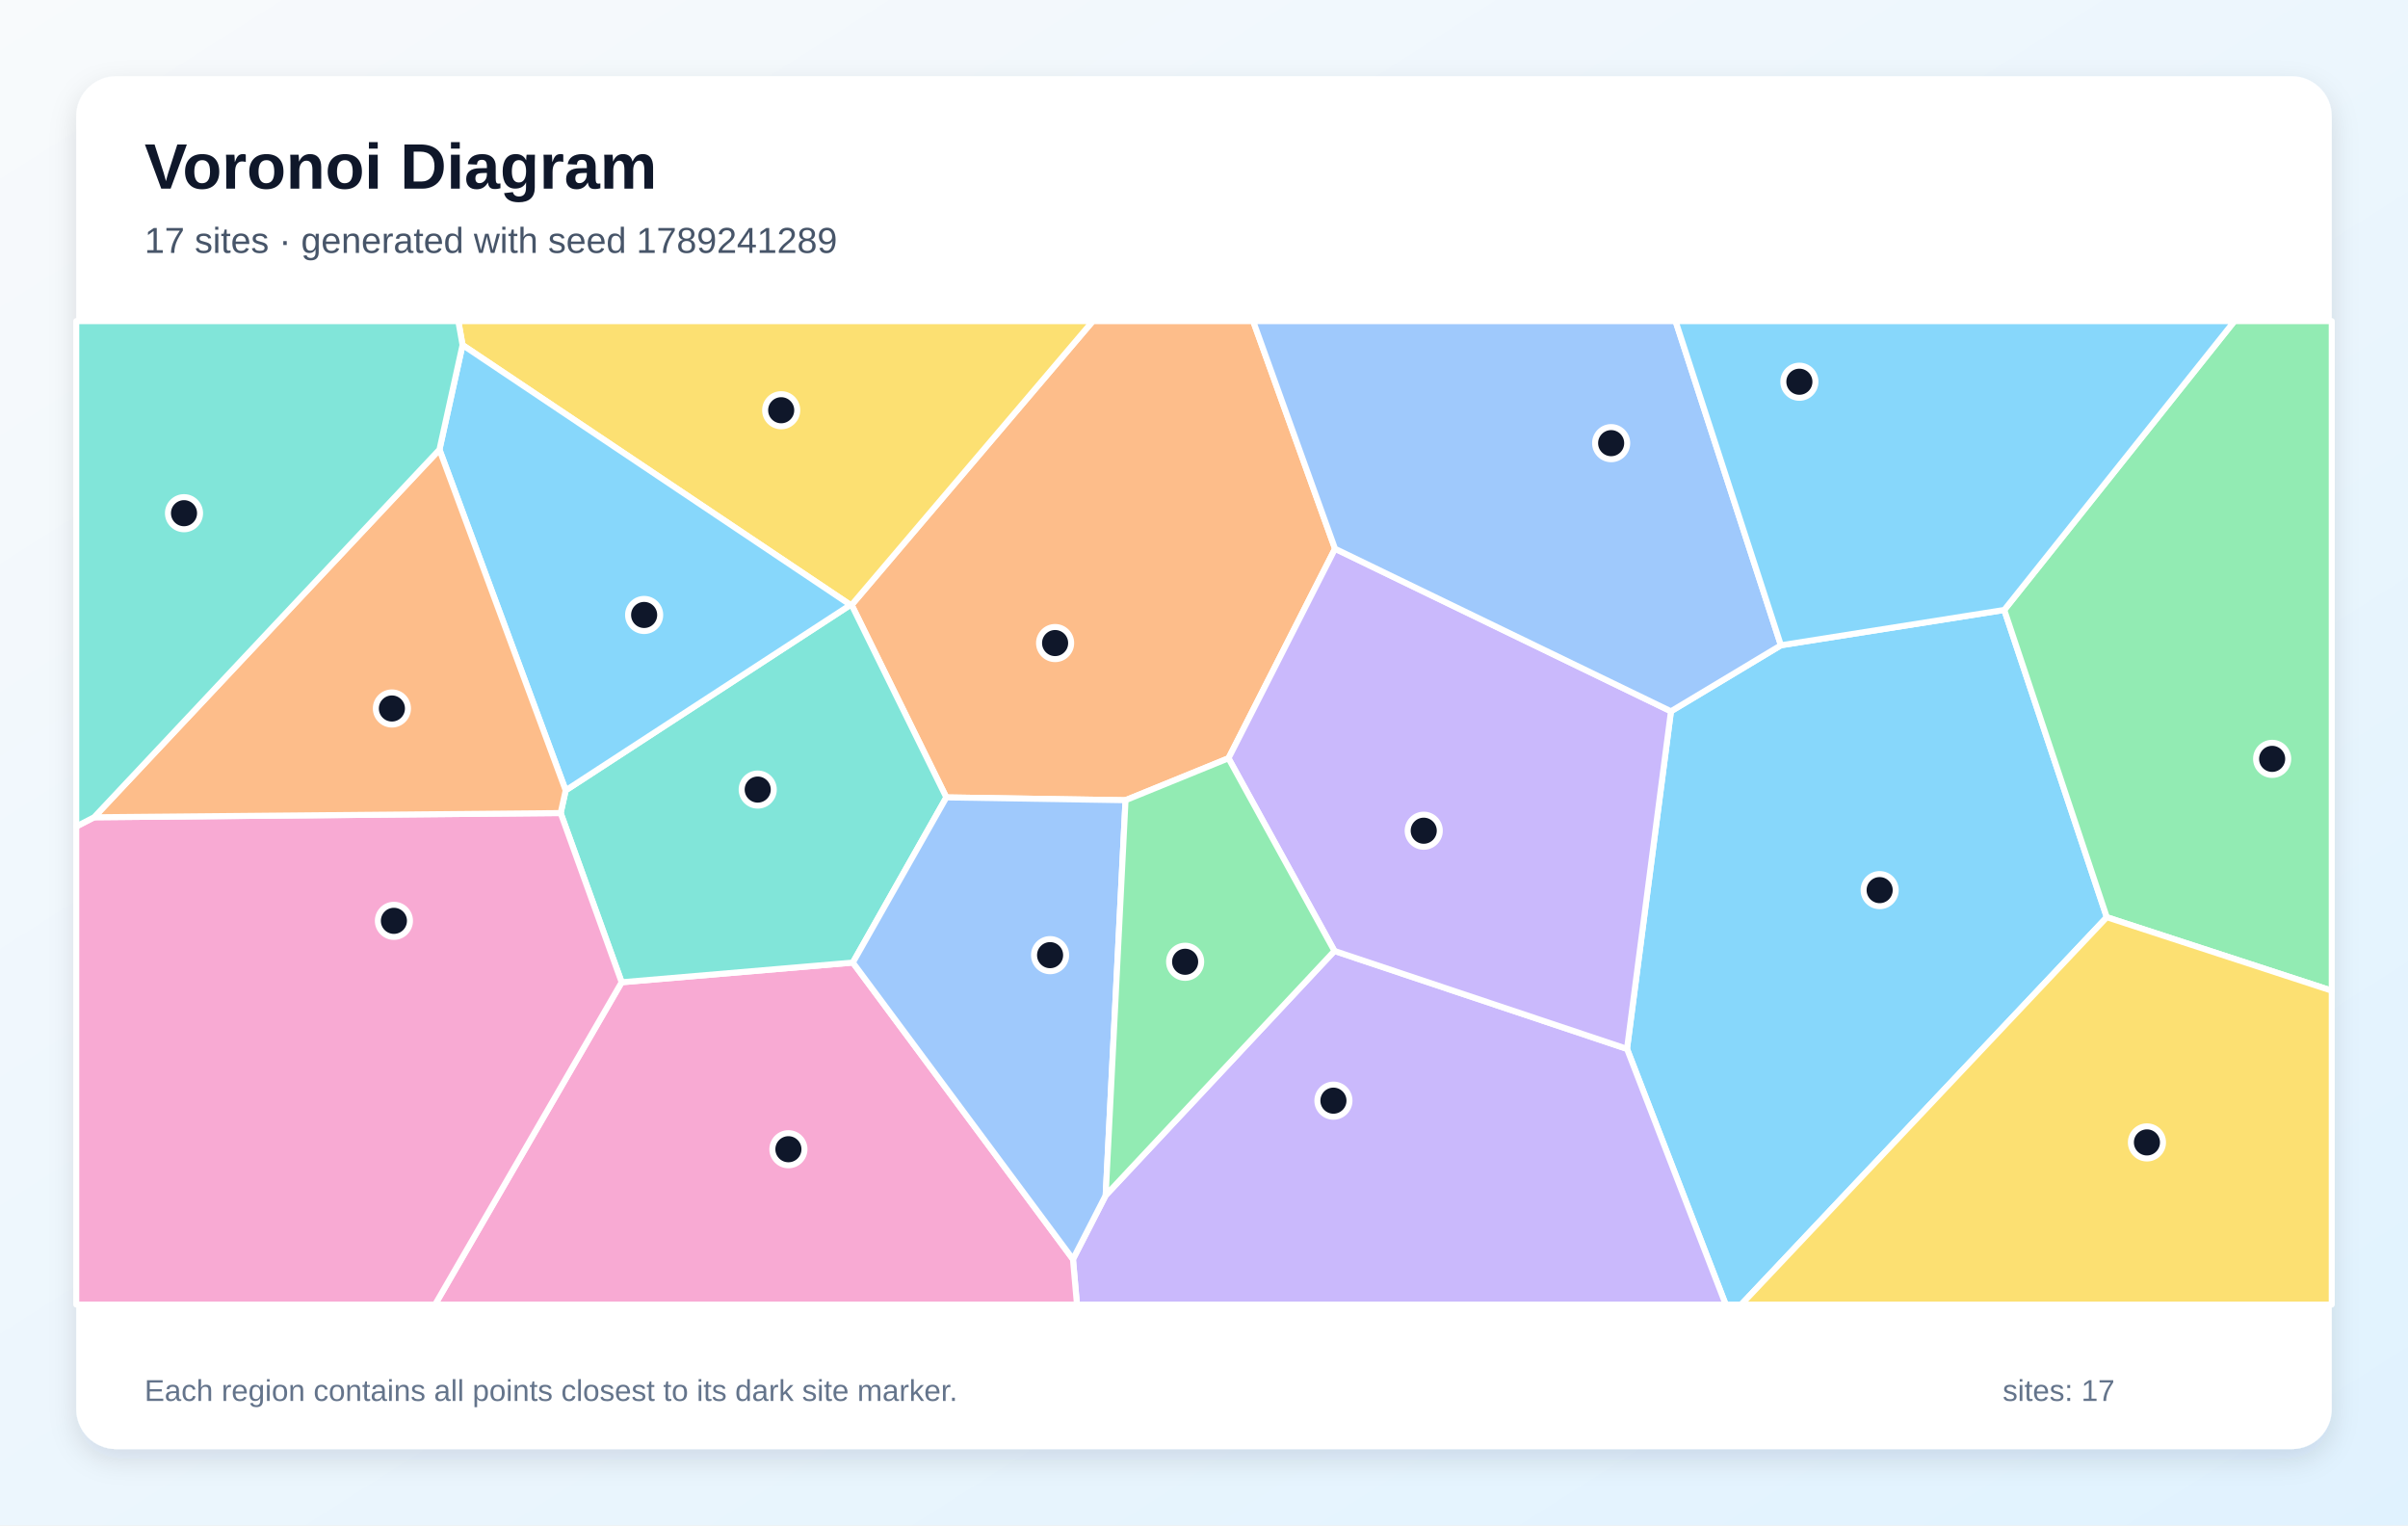
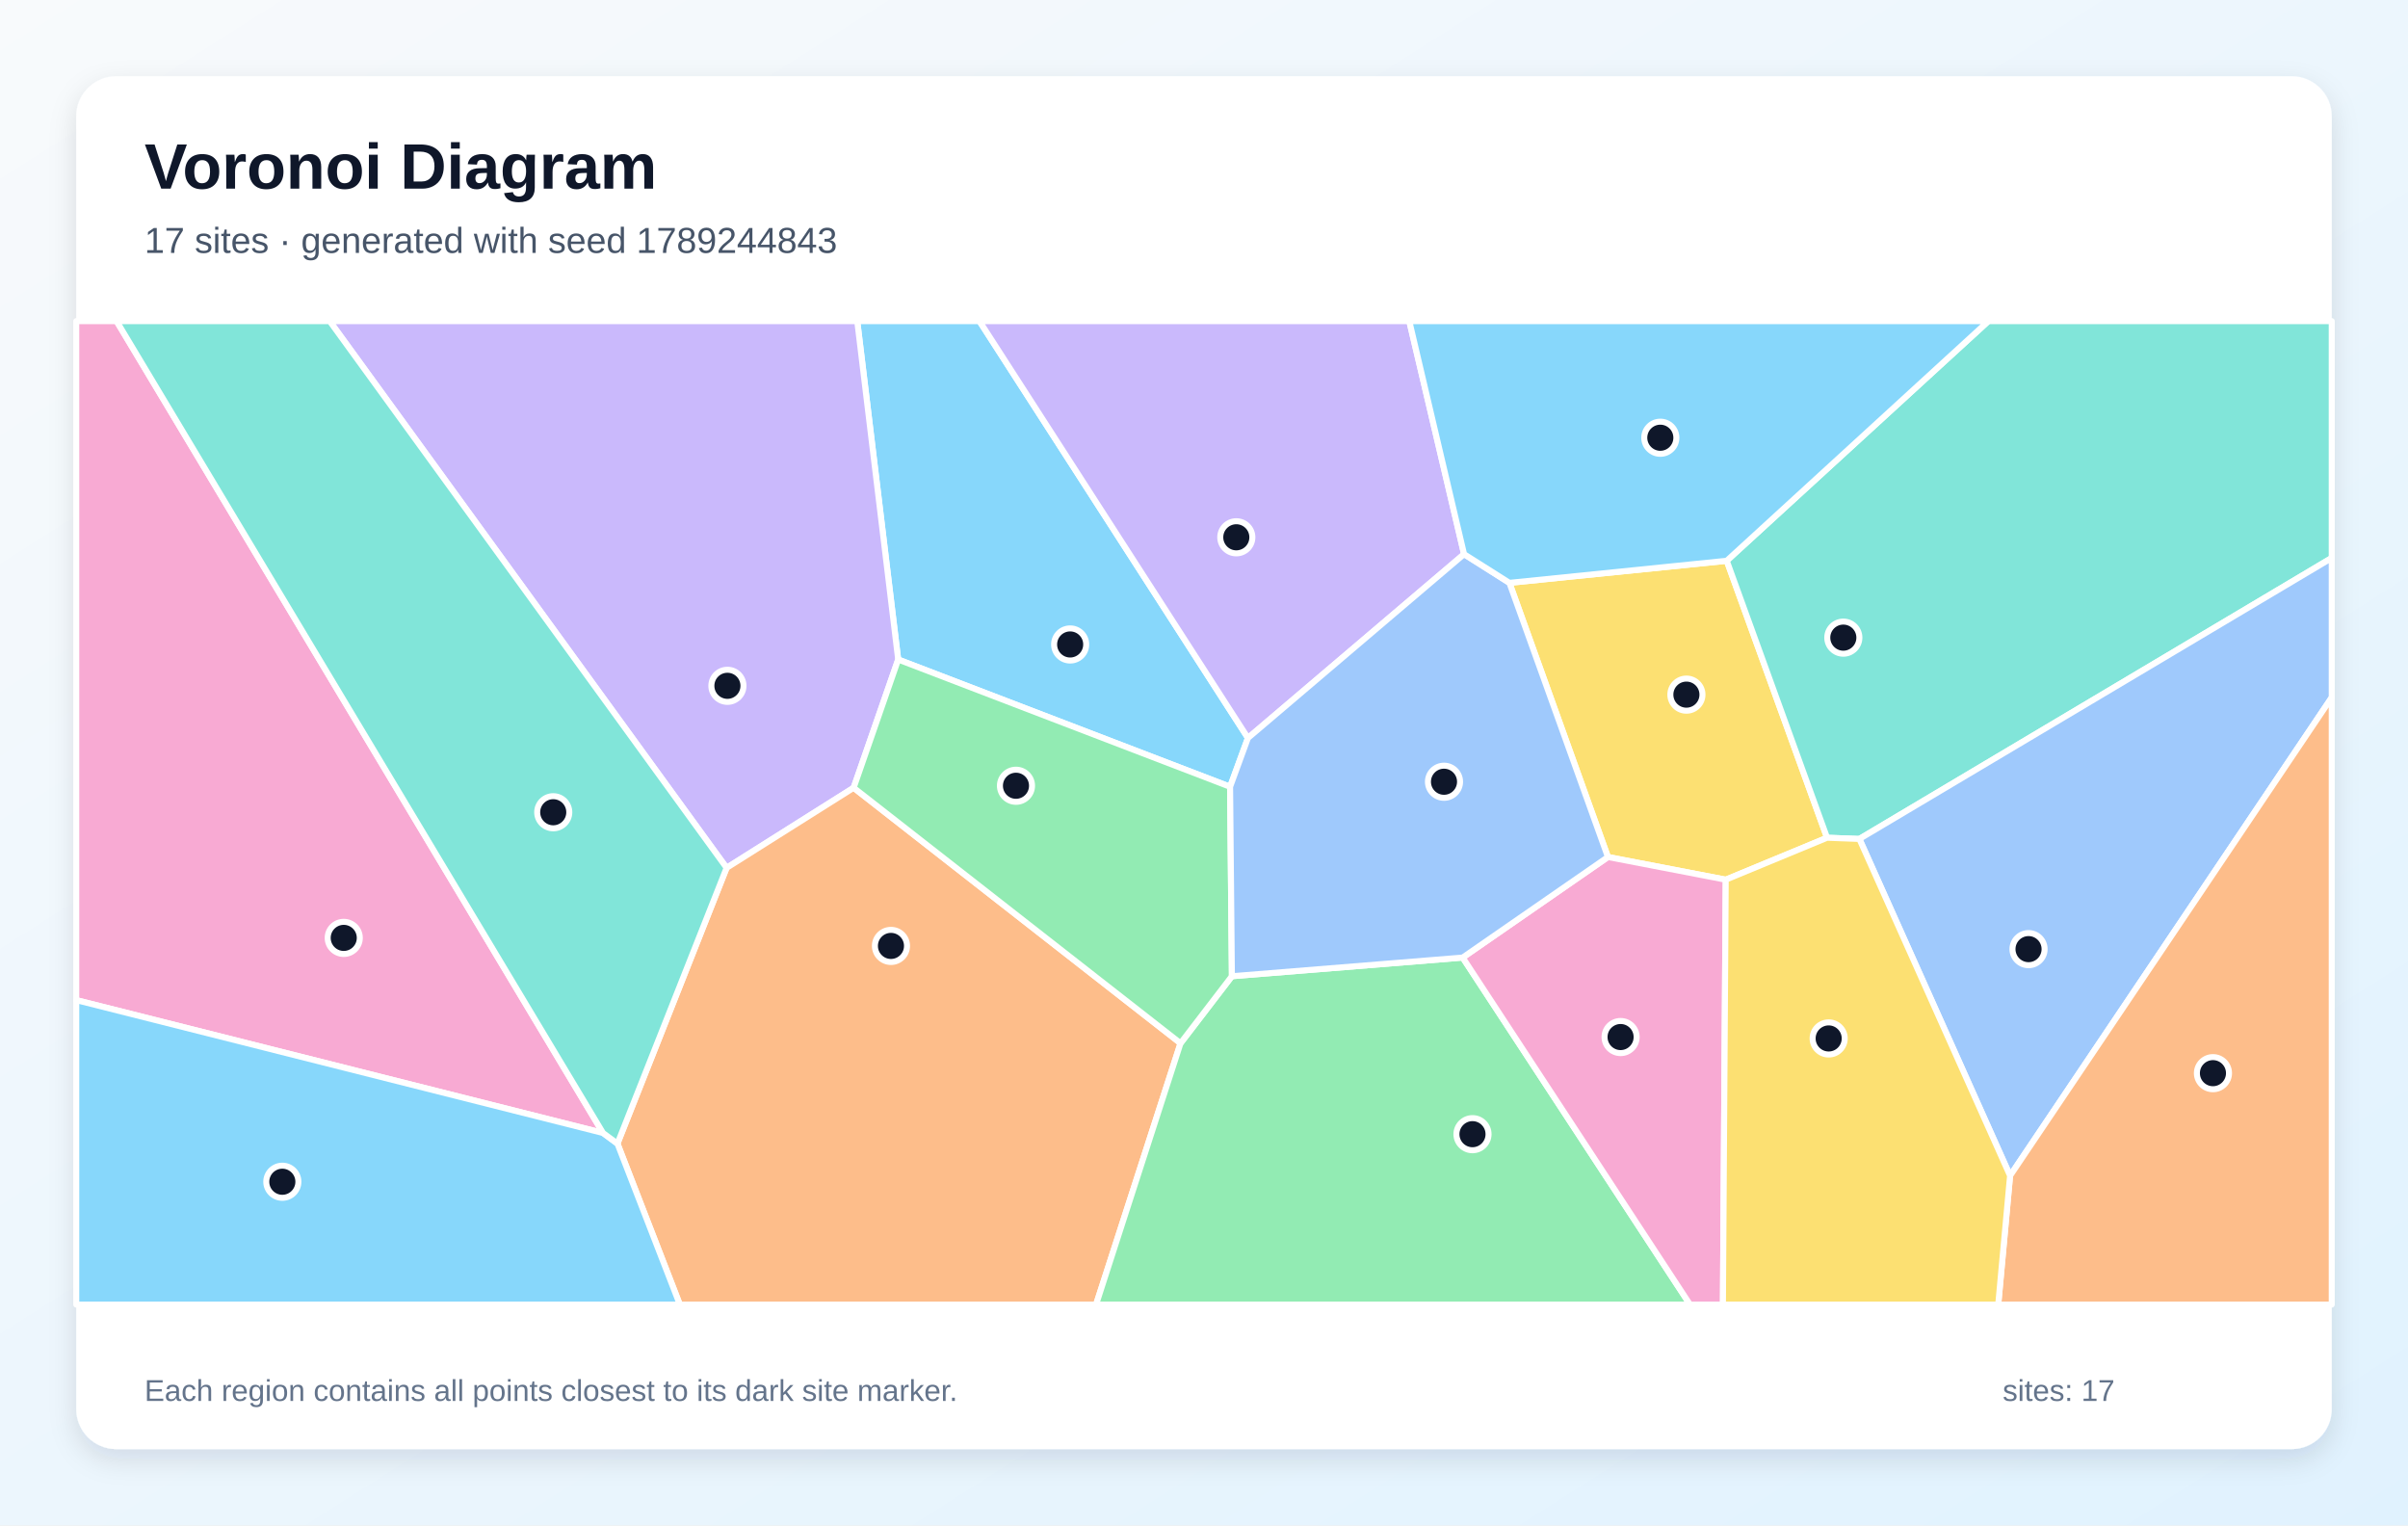
<svg xmlns="http://www.w3.org/2000/svg" width="1200" height="760" viewBox="0 0 1200 760" role="img" aria-labelledby="title description">
  <defs>
    <linearGradient id="background" x1="0" y1="0" x2="1" y2="1">
      <stop stop-color="#F8FAFC" />
      <stop offset="1" stop-color="#E0F2FE" />
    </linearGradient>
    <filter id="shadow" x="-10%" y="-10%" width="120%" height="120%">
      <feDropShadow dx="0" dy="5" stdDeviation="7" flood-color="#0F172A" flood-opacity=".12" />
    </filter>
  </defs>
  <rect width="1200" height="760" fill="url(#background)" />
  <rect x="38" y="38" width="1124" height="684" rx="20" fill="#FFFFFF" filter="url(#shadow)" />
  <g font-family="Arial, sans-serif">
    <text x="72" y="94" font-size="32" font-weight="700" fill="#0F172A">Voronoi Diagram</text>
-     <text x="72" y="126" font-size="18" fill="#475569">17 sites · generated with seed 1789241289</text>
+     <text x="72" y="126" font-size="18" fill="#475569">17 sites · generated with seed 1789244843</text>
  </g>
  <g stroke="#FFFFFF" stroke-width="3" stroke-linejoin="round">
-     <polygon points="810.8,522.6 832.7,354.4 887.5,321.5 998.8,303.9 1049.9,457.0 867.7,650.0 860.0,650.0" fill="#38BDF8" fill-opacity="0.60" />
-     <polygon points="534.7,627.4 551.0,595.6 665.0,473.8 810.8,522.6 860.0,650.0 536.7,650.0" fill="#A78BFA" fill-opacity="0.60" />
-     <polygon points="309.8,489.4 425.0,479.6 534.7,627.4 536.7,650.0 216.8,650.0" fill="#F472B6" fill-opacity="0.60" />
-     <polygon points="665.3,273.4 612.2,377.8 560.9,398.7 471.6,397.3 424.4,301.4 544.6,160.0 624.5,160.0" fill="#FB923C" fill-opacity="0.60" />
-     <polygon points="424.4,301.4 423.8,301.4 230.5,171.9 228.4,160.0 544.6,160.0" fill="#FACC15" fill-opacity="0.60" />
-     <polygon points="1049.9,457.0 998.8,303.9 1113.5,160.0 1162.0,160.0 1162.0,493.6" fill="#4ADE80" fill-opacity="0.60" />
-     <polygon points="279.4,405.1 281.9,393.8 423.8,301.4 424.4,301.4 471.6,397.3 425.0,479.6 309.8,489.4" fill="#2DD4BF" fill-opacity="0.60" />
-     <polygon points="425.0,479.6 471.6,397.3 560.9,398.7 551.0,595.6 534.7,627.4" fill="#60A5FA" fill-opacity="0.60" />
-     <polygon points="230.5,171.9 423.8,301.4 281.9,393.8 219.0,224.0" fill="#38BDF8" fill-opacity="0.60" />
-     <polygon points="665.0,473.8 612.2,377.8 665.3,273.4 832.7,354.4 810.8,522.6" fill="#A78BFA" fill-opacity="0.60" />
-     <polygon points="38.0,411.8 46.9,407.2 279.4,405.1 309.8,489.4 216.8,650.0 38.0,650.0" fill="#F472B6" fill-opacity="0.60" />
-     <polygon points="46.9,407.2 219.0,224.0 281.9,393.8 279.4,405.1" fill="#FB923C" fill-opacity="0.60" />
-     <polygon points="1049.9,457.0 1162.0,493.6 1162.0,650.0 867.7,650.0" fill="#FACC15" fill-opacity="0.60" />
-     <polygon points="560.9,398.7 612.2,377.8 665.0,473.8 551.0,595.6" fill="#4ADE80" fill-opacity="0.60" />
-     <polygon points="230.5,171.9 219.0,224.0 46.9,407.2 38.0,411.8 38.0,160.0 228.4,160.0" fill="#2DD4BF" fill-opacity="0.60" />
-     <polygon points="665.3,273.4 624.5,160.0 835.0,160.0 887.5,321.5 832.7,354.4" fill="#60A5FA" fill-opacity="0.60" />
-     <polygon points="998.8,303.9 887.5,321.5 835.0,160.0 1113.5,160.0" fill="#38BDF8" fill-opacity="0.60" />
+     <polygon points="621.9,367.7 613.0,392.0 447.6,328.6 427.2,160.0 488.1,160.0" fill="#38BDF8" fill-opacity="0.60" />
+     <polygon points="425.4,392.5 362.1,432.4 164.3,160.0 427.2,160.0 447.6,328.6" fill="#A78BFA" fill-opacity="0.60" />
+     <polygon points="300.5,564.5 38.0,498.3 38.0,160.0 58.1,160.0" fill="#F472B6" fill-opacity="0.60" />
+     <polygon points="307.7,569.8 362.1,432.4 425.4,392.5 588.3,519.8 546.2,650.0 338.8,650.0" fill="#FB923C" fill-opacity="0.60" />
+     <polygon points="860.5,279.4 910.5,417.4 860.0,438.3 801.3,427.0 752.2,290.4" fill="#FACC15" fill-opacity="0.60" />
+     <polygon points="588.3,519.8 613.9,486.4 728.9,477.1 842.2,650.0 546.2,650.0" fill="#4ADE80" fill-opacity="0.60" />
+     <polygon points="926.6,418.0 910.5,417.4 860.5,279.4 990.9,160.0 1162.0,160.0 1162.0,278.0" fill="#2DD4BF" fill-opacity="0.60" />
+     <polygon points="926.6,418.0 1162.0,278.0 1162.0,347.5 1001.7,585.8" fill="#60A5FA" fill-opacity="0.60" />
+     <polygon points="38.0,498.3 300.5,564.5 307.7,569.8 338.8,650.0 38.0,650.0" fill="#38BDF8" fill-opacity="0.60" />
+     <polygon points="729.6,276.1 621.9,367.7 488.1,160.0 702.3,160.0" fill="#A78BFA" fill-opacity="0.60" />
+     <polygon points="728.9,477.1 801.3,427.0 860.0,438.3 858.6,650.0 842.2,650.0" fill="#F472B6" fill-opacity="0.60" />
+     <polygon points="1001.7,585.8 1162.0,347.5 1162.0,650.0 995.8,650.0" fill="#FB923C" fill-opacity="0.60" />
+     <polygon points="860.0,438.3 910.5,417.4 926.6,418.0 1001.7,585.8 995.8,650.0 858.6,650.0" fill="#FACC15" fill-opacity="0.60" />
+     <polygon points="613.9,486.4 588.3,519.8 425.4,392.5 447.6,328.6 613.0,392.0" fill="#4ADE80" fill-opacity="0.60" />
+     <polygon points="307.7,569.8 300.5,564.5 58.1,160.0 164.3,160.0 362.1,432.4" fill="#2DD4BF" fill-opacity="0.60" />
+     <polygon points="728.9,477.1 613.9,486.4 613.0,392.0 621.9,367.7 729.6,276.1 752.2,290.4 801.3,427.0" fill="#60A5FA" fill-opacity="0.60" />
+     <polygon points="860.5,279.4 752.2,290.4 729.6,276.1 702.3,160.0 990.9,160.0" fill="#38BDF8" fill-opacity="0.60" />
  </g>
  <g>
-     <circle cx="936.7" cy="443.5" r="8" fill="#0F172A" stroke="#FFFFFF" stroke-width="3" />
-     <circle cx="664.5" cy="548.4" r="8" fill="#0F172A" stroke="#FFFFFF" stroke-width="3" />
-     <circle cx="392.9" cy="572.6" r="8" fill="#0F172A" stroke="#FFFFFF" stroke-width="3" />
-     <circle cx="525.8" cy="320.4" r="8" fill="#0F172A" stroke="#FFFFFF" stroke-width="3" />
-     <circle cx="389.3" cy="204.4" r="8" fill="#0F172A" stroke="#FFFFFF" stroke-width="3" />
-     <circle cx="1132.3" cy="378.1" r="8" fill="#0F172A" stroke="#FFFFFF" stroke-width="3" />
-     <circle cx="377.6" cy="393.4" r="8" fill="#0F172A" stroke="#FFFFFF" stroke-width="3" />
-     <circle cx="523.3" cy="475.9" r="8" fill="#0F172A" stroke="#FFFFFF" stroke-width="3" />
-     <circle cx="321.0" cy="306.4" r="8" fill="#0F172A" stroke="#FFFFFF" stroke-width="3" />
-     <circle cx="709.5" cy="413.9" r="8" fill="#0F172A" stroke="#FFFFFF" stroke-width="3" />
-     <circle cx="196.3" cy="458.8" r="8" fill="#0F172A" stroke="#FFFFFF" stroke-width="3" />
-     <circle cx="195.3" cy="353.0" r="8" fill="#0F172A" stroke="#FFFFFF" stroke-width="3" />
-     <circle cx="1069.9" cy="569.2" r="8" fill="#0F172A" stroke="#FFFFFF" stroke-width="3" />
-     <circle cx="590.6" cy="479.2" r="8" fill="#0F172A" stroke="#FFFFFF" stroke-width="3" />
-     <circle cx="91.7" cy="255.7" r="8" fill="#0F172A" stroke="#FFFFFF" stroke-width="3" />
-     <circle cx="802.9" cy="220.8" r="8" fill="#0F172A" stroke="#FFFFFF" stroke-width="3" />
-     <circle cx="896.7" cy="190.2" r="8" fill="#0F172A" stroke="#FFFFFF" stroke-width="3" />
+     <circle cx="533.3" cy="321.1" r="8" fill="#0F172A" stroke="#FFFFFF" stroke-width="3" />
+     <circle cx="362.5" cy="341.7" r="8" fill="#0F172A" stroke="#FFFFFF" stroke-width="3" />
+     <circle cx="171.3" cy="467.3" r="8" fill="#0F172A" stroke="#FFFFFF" stroke-width="3" />
+     <circle cx="444.0" cy="471.3" r="8" fill="#0F172A" stroke="#FFFFFF" stroke-width="3" />
+     <circle cx="840.4" cy="346.1" r="8" fill="#0F172A" stroke="#FFFFFF" stroke-width="3" />
+     <circle cx="733.8" cy="565.1" r="8" fill="#0F172A" stroke="#FFFFFF" stroke-width="3" />
+     <circle cx="918.6" cy="317.7" r="8" fill="#0F172A" stroke="#FFFFFF" stroke-width="3" />
+     <circle cx="1010.9" cy="472.9" r="8" fill="#0F172A" stroke="#FFFFFF" stroke-width="3" />
+     <circle cx="140.7" cy="588.8" r="8" fill="#0F172A" stroke="#FFFFFF" stroke-width="3" />
+     <circle cx="616.1" cy="267.7" r="8" fill="#0F172A" stroke="#FFFFFF" stroke-width="3" />
+     <circle cx="807.6" cy="516.7" r="8" fill="#0F172A" stroke="#FFFFFF" stroke-width="3" />
+     <circle cx="1102.8" cy="534.7" r="8" fill="#0F172A" stroke="#FFFFFF" stroke-width="3" />
+     <circle cx="911.3" cy="517.4" r="8" fill="#0F172A" stroke="#FFFFFF" stroke-width="3" />
+     <circle cx="506.3" cy="391.5" r="8" fill="#0F172A" stroke="#FFFFFF" stroke-width="3" />
+     <circle cx="275.7" cy="404.7" r="8" fill="#0F172A" stroke="#FFFFFF" stroke-width="3" />
+     <circle cx="719.6" cy="389.5" r="8" fill="#0F172A" stroke="#FFFFFF" stroke-width="3" />
+     <circle cx="827.4" cy="218.1" r="8" fill="#0F172A" stroke="#FFFFFF" stroke-width="3" />
  </g>
  <g font-family="Arial, sans-serif" font-size="15" fill="#64748B">
    <text x="72" y="698">Each region contains all points closest to its dark site marker.</text>
    <text x="998" y="698">sites: 17</text>
  </g>
</svg>
